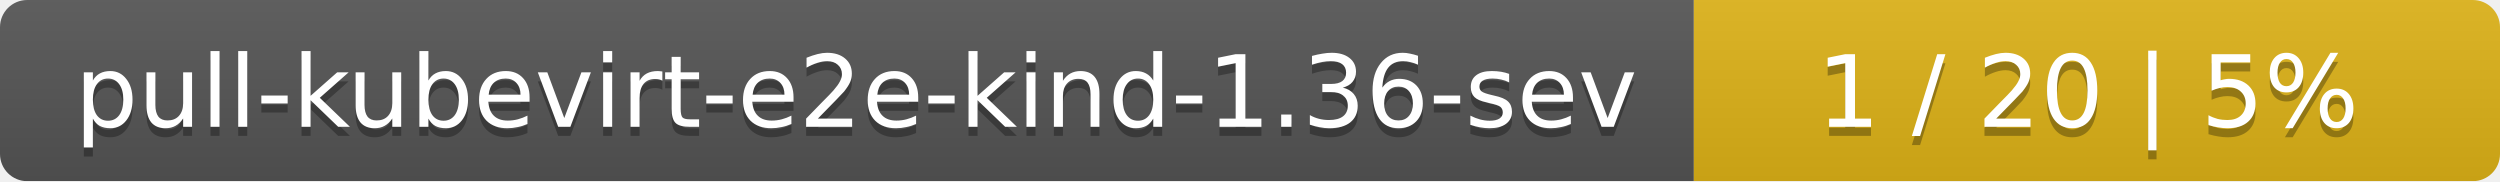
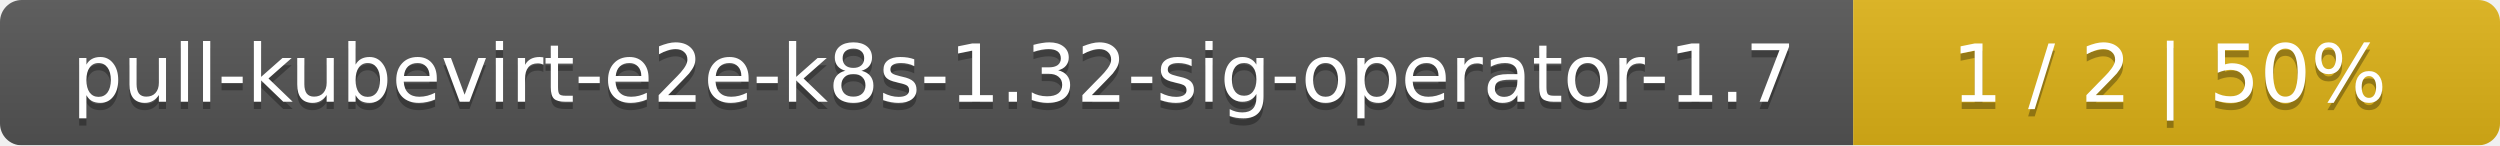
- <svg xmlns="http://www.w3.org/2000/svg" width="276" height="20">
+ <svg xmlns="http://www.w3.org/2000/svg" width="344" height="20">
  <linearGradient id="smooth" x2="0" y2="100%">
    <stop offset="0" stop-color="#bbb" stop-opacity=".1" />
    <stop offset="1" stop-opacity=".1" />
  </linearGradient>
  <mask id="round">
-     <rect width="276" height="20" rx="3" fill="#fff" />
+     <rect width="344" height="20" rx="3" fill="#fff" />
  </mask>
  <g mask="url(#round)">
-     <rect width="187" height="20" fill="#555" />
-     <rect x="187" width="89" height="20" fill="#dfb317" />
-     <rect width="276" height="20" fill="url(#smooth)" />
+     <rect width="255" height="20" fill="#555" />
+     <rect x="255" width="89" height="20" fill="#dfb317" />
+     <rect width="344" height="20" fill="url(#smooth)" />
  </g>
  <g fill="#fff" text-anchor="middle" font-family="DejaVu Sans,Verdana,Geneva,sans-serif" font-size="11">
-     <text x="94.5" y="15" fill="#010101" fill-opacity=".3">pull-kubevirt-e2e-kind-1.36-sev</text>
-     <text x="94.5" y="14">pull-kubevirt-e2e-kind-1.36-sev</text>
-     <text x="230.5" y="15" fill="#010101" fill-opacity=".3">1 / 20    |    5%</text>
-     <text x="230.5" y="14">1 / 20    |    5%</text>
+     <text x="128.5" y="15" fill="#010101" fill-opacity=".3">pull-kubevirt-e2e-k8s-1.32-sig-operator-1.7</text>
+     <text x="128.5" y="14">pull-kubevirt-e2e-k8s-1.32-sig-operator-1.7</text>
+     <text x="298.5" y="15" fill="#010101" fill-opacity=".3">1 / 2    |    50%</text>
+     <text x="298.5" y="14">1 / 2    |    50%</text>
  </g>
</svg>
